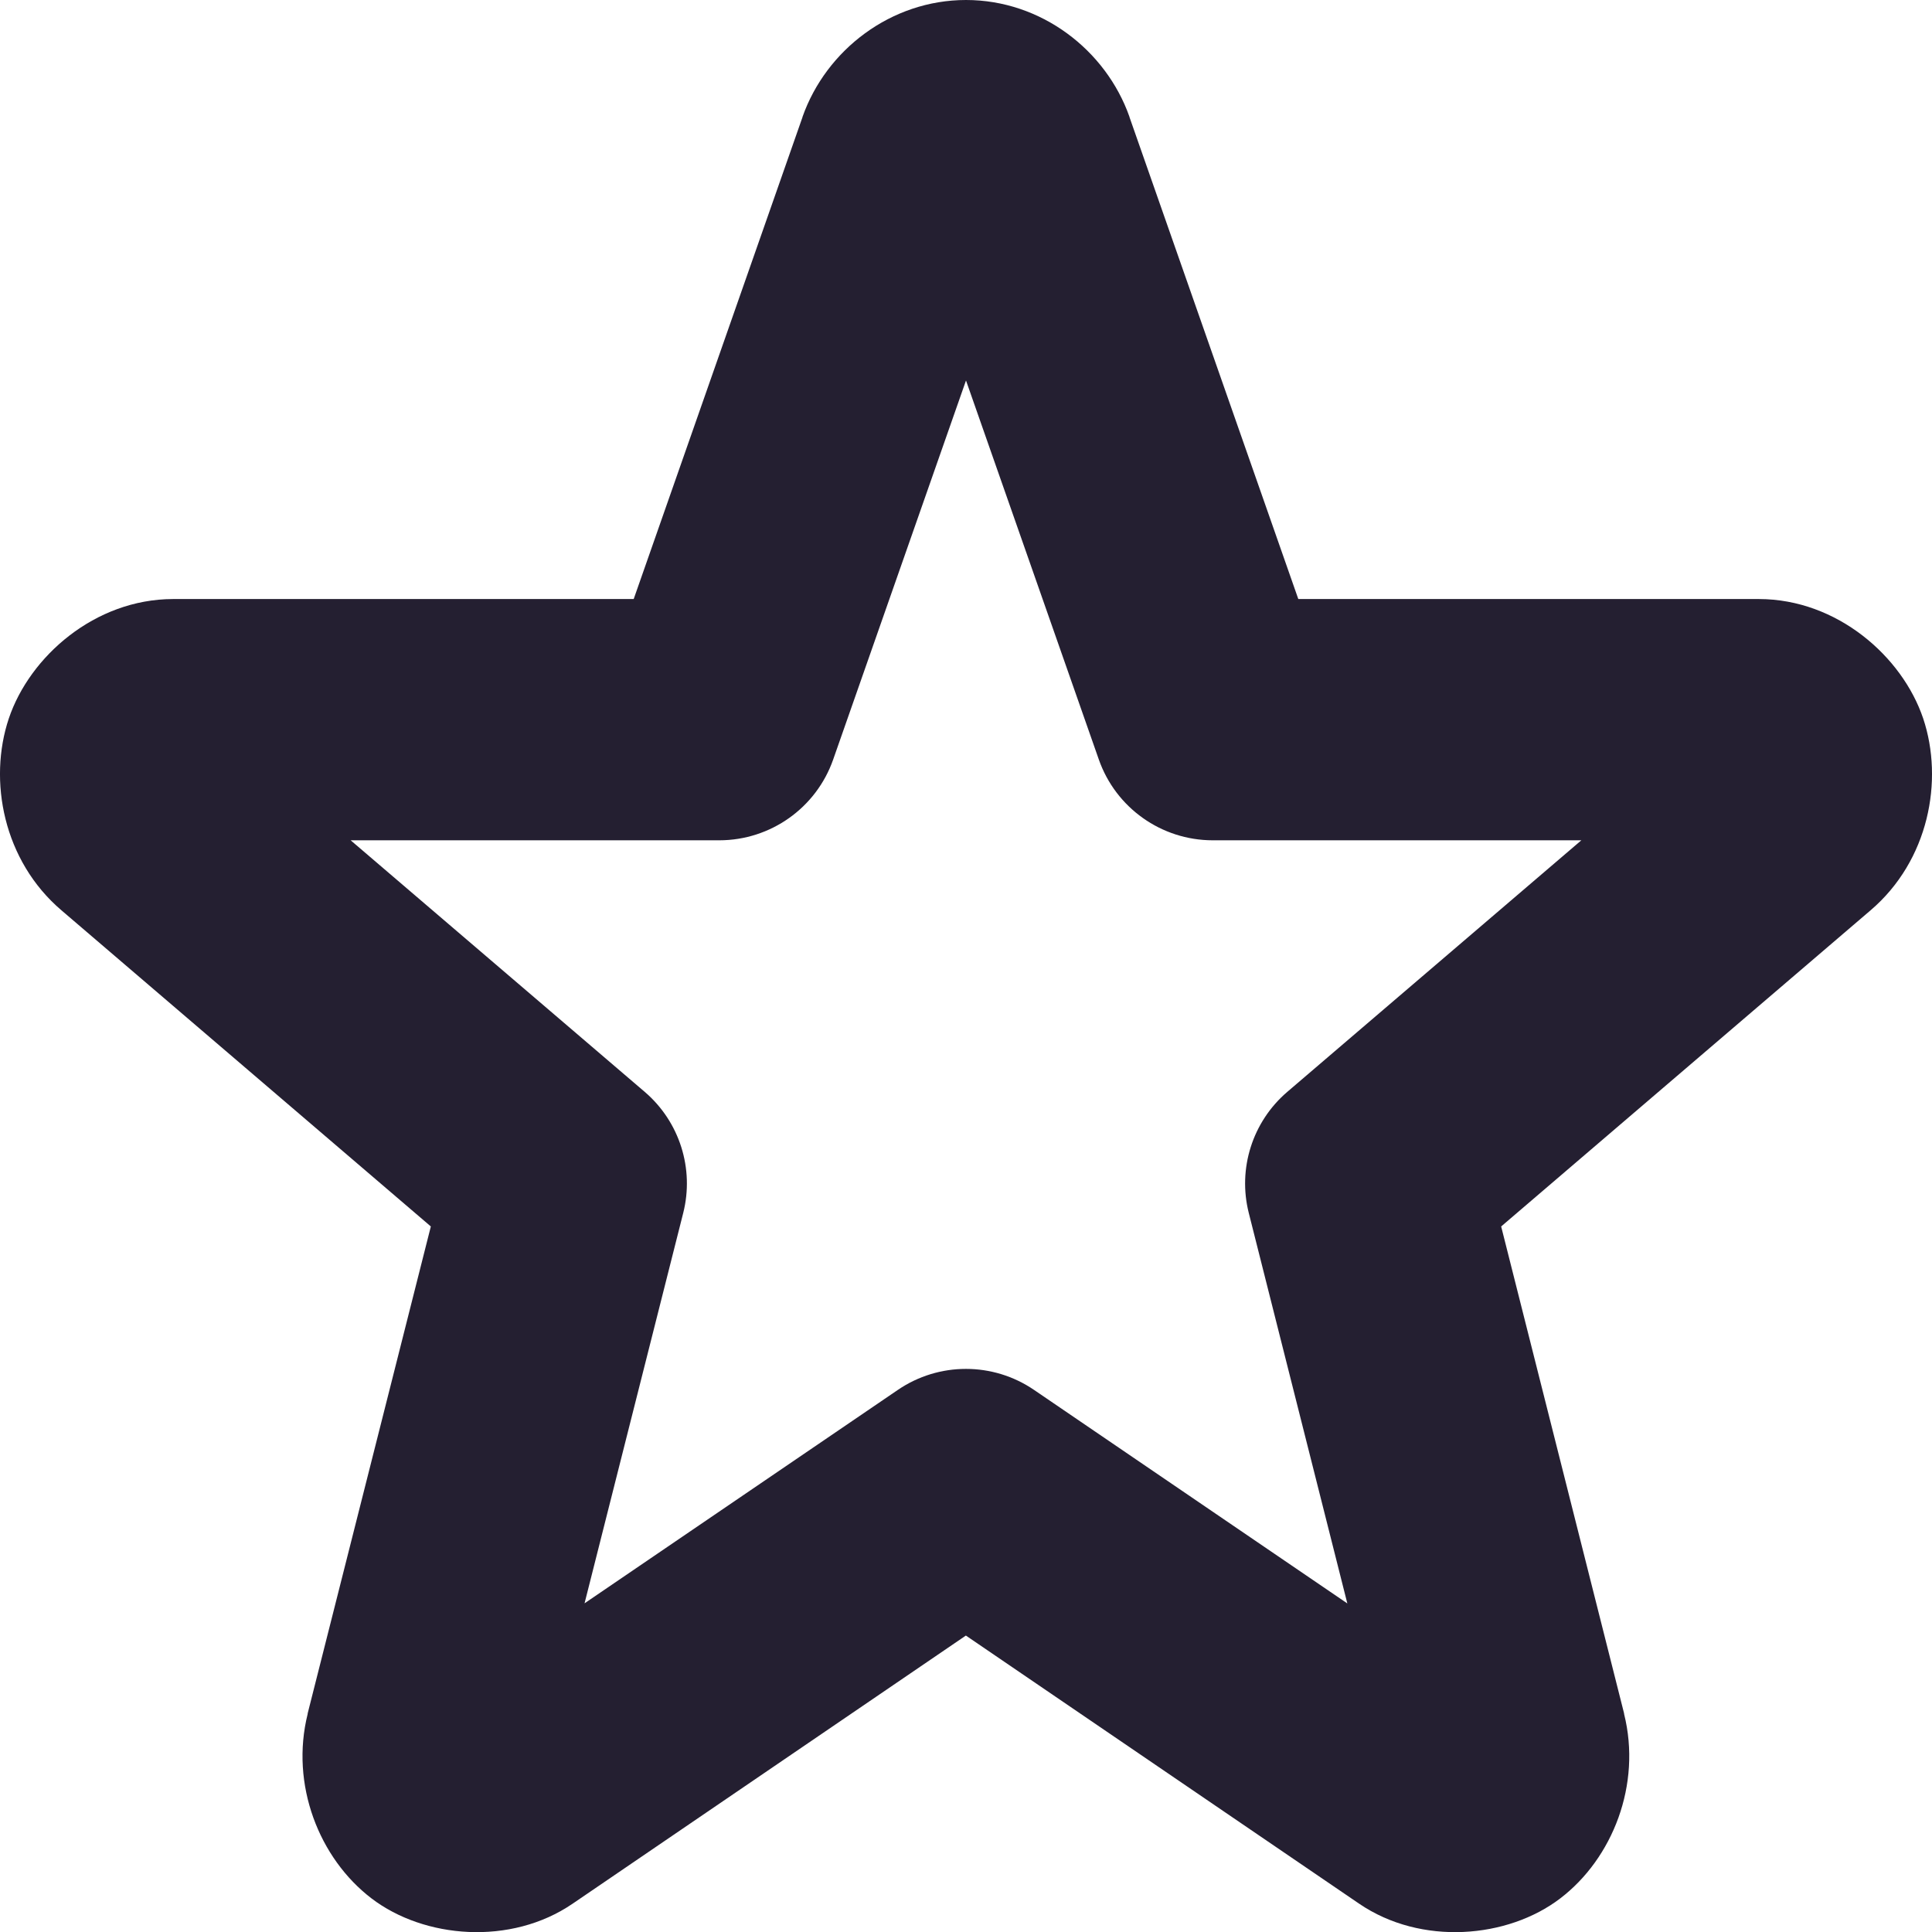
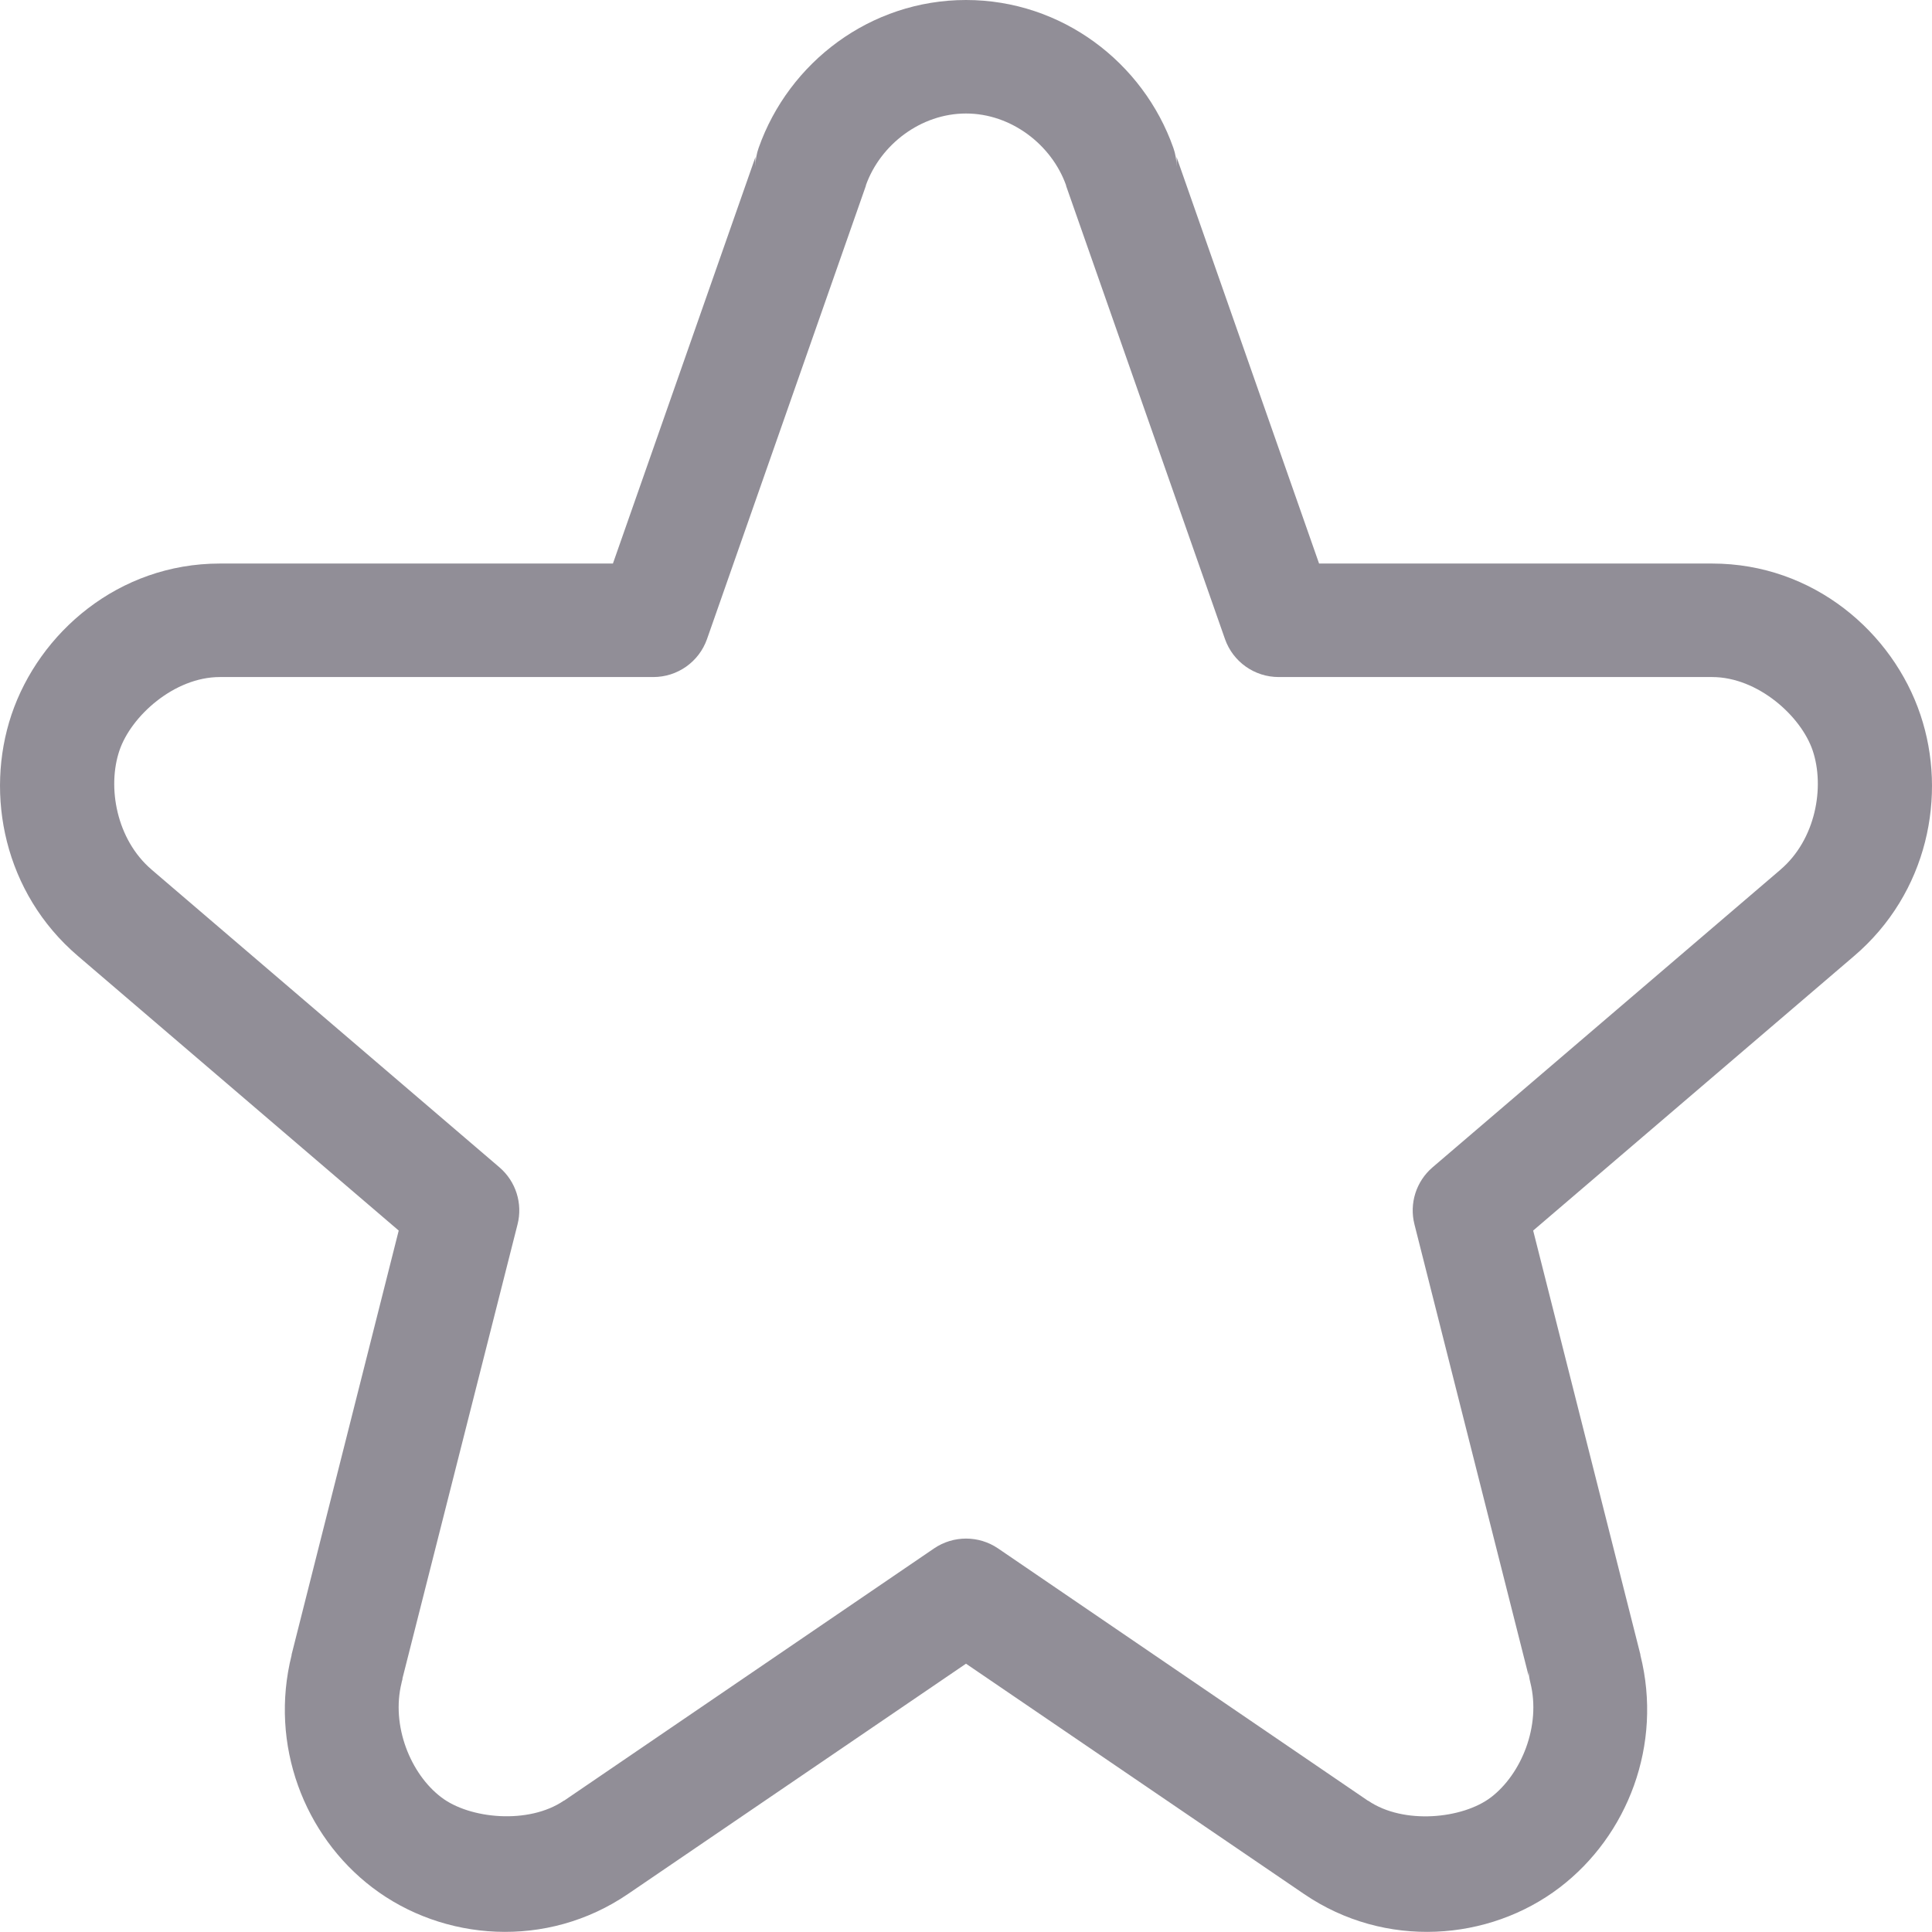
<svg xmlns="http://www.w3.org/2000/svg" height="16px" viewBox="0 0 16 16" width="16px" version="1.1" id="svg4">
  <defs id="defs8" />
-   <path style="color:#000000;-inkscape-font-specification:sans-serif;fill:#241f31;stroke-width:1;stroke-linecap:round;stroke-linejoin:round;-inkscape-stroke:none" d="M 8,0 C 7.38,1.2515622e-4 6.842,0.412 6.646,0.968 a 1,0.999 0 0 0 0,0.002 L 5.248,4.961 H 1.433 C 0.785,4.962 0.246,5.437 0.073,5.95 -0.099,6.464 0.027,7.128 0.509,7.539 L 3.568,10.157 2.548,14.19 a 1,0.999 0 0 0 0,0.004 c -0.146,0.584 0.094,1.196 0.529,1.528 0.435,0.332 1.153,0.394 1.666,0.043 l 3.256,-2.22 3.256,2.22 c 0.514,0.351 1.231,0.289 1.666,-0.043 0.435,-0.332 0.675,-0.944 0.529,-1.528 a 1,0.999 0 0 0 0,-0.004 L 12.432,10.157 15.491,7.539 C 15.973,7.128 16.099,6.464 15.927,5.95 15.754,5.437 15.215,4.962 14.567,4.961 H 10.752 L 9.354,0.97 a 1,0.999 0 0 0 0,-0.002 C 9.158,0.412 8.62,1.2515622e-4 8,0 Z m 0,3.151 1.1,3.139 A 1,0.999 0 0 0 10.043,6.959 h 3.053 l -2.436,2.084 a 1,0.999 0 0 0 -0.318,1.003 l 0.816,3.233 -2.594,-1.768 a 1,0.999 0 0 0 -1.129,0 L 4.841,13.278 5.658,10.046 A 1,0.999 0 0 0 5.34,9.043 L 2.904,6.959 H 5.957 A 1,0.999 0 0 0 6.9,6.29 Z" id="path1024" />
+   <path style="color:#000000;-inkscape-font-specification:sans-serif;fill:#241f31;stroke-width:1;stroke-linecap:round;stroke-linejoin:round;-inkscape-stroke:none;fill-opacity:0.5" d="M 8,0 C 7.208,1.5974e-4 6.533,0.516 6.283,1.224 A 0.471,0.47 0 0 0 6.256,1.38 V 1.301 L 5.076,4.667 H 1.821 C 0.981,4.667 0.324,5.239 0.095,5.919 -0.127,6.582 0.034,7.395 0.645,7.917 L 3.302,10.191 2.415,13.702 a 0.471,0.47 0 0 0 0,0.005 c -0.186,0.742 0.104,1.495 0.669,1.925 0.585,0.445 1.444,0.512 2.117,0.053 l 2.799,-1.907 2.799,1.907 c 0.673,0.459 1.533,0.392 2.117,-0.053 0.565,-0.431 0.855,-1.184 0.669,-1.925 a 0.471,0.47 0 0 0 0,-0.005 L 12.697,10.191 15.353,7.919 C 15.966,7.397 16.128,6.583 15.904,5.919 15.676,5.239 15.019,4.667 14.179,4.667 H 10.924 L 9.744,1.301 V 1.38 A 0.471,0.47 0 0 0 9.717,1.224 C 9.467,0.516 8.792,1.5974e-4 8,0 Z m 0,0.94 c 0.374,7.553e-5 0.709,0.258 0.829,0.595 a 0.471,0.47 0 0 0 0,0.004 L 10.145,5.293 a 0.471,0.47 0 0 0 0.445,0.314 h 3.589 c 0.379,1.799e-4 0.737,0.324 0.833,0.609 0.101,0.301 0.026,0.737 -0.268,0.987 a 0.471,0.47 0 0 0 -0.002,0.002 L 11.863,9.668 A 0.471,0.47 0 0 0 11.714,10.14 l 0.945,3.737 v -0.055 a 0.471,0.47 0 0 0 0.015,0.114 c 0.089,0.356 -0.074,0.756 -0.327,0.949 -0.234,0.178 -0.723,0.228 -1.016,0.028 a 0.471,0.47 0 0 0 -0.002,0 L 8.265,12.823 a 0.471,0.47 0 0 0 -0.529,0 l -3.064,2.089 a 0.471,0.47 0 0 0 -0.002,0 c -0.293,0.2 -0.783,0.151 -1.016,-0.028 C 3.4,14.691 3.237,14.291 3.326,13.935 a 0.471,0.47 0 0 0 0,-0.002 l 0.007,-0.026 a 0.471,0.47 0 0 0 0,-0.007 L 4.286,10.14 A 0.471,0.47 0 0 0 4.137,9.668 L 1.259,7.205 a 0.471,0.47 0 0 0 -0.002,-0.002 C 0.963,6.953 0.887,6.517 0.989,6.216 1.085,5.931 1.442,5.607 1.821,5.607 h 3.589 A 0.471,0.47 0 0 0 5.855,5.293 L 7.171,1.538 a 0.471,0.47 0 0 0 0,-0.004 C 7.291,1.198 7.625,0.94 8,0.94 Z" id="path1024" />
</svg>
